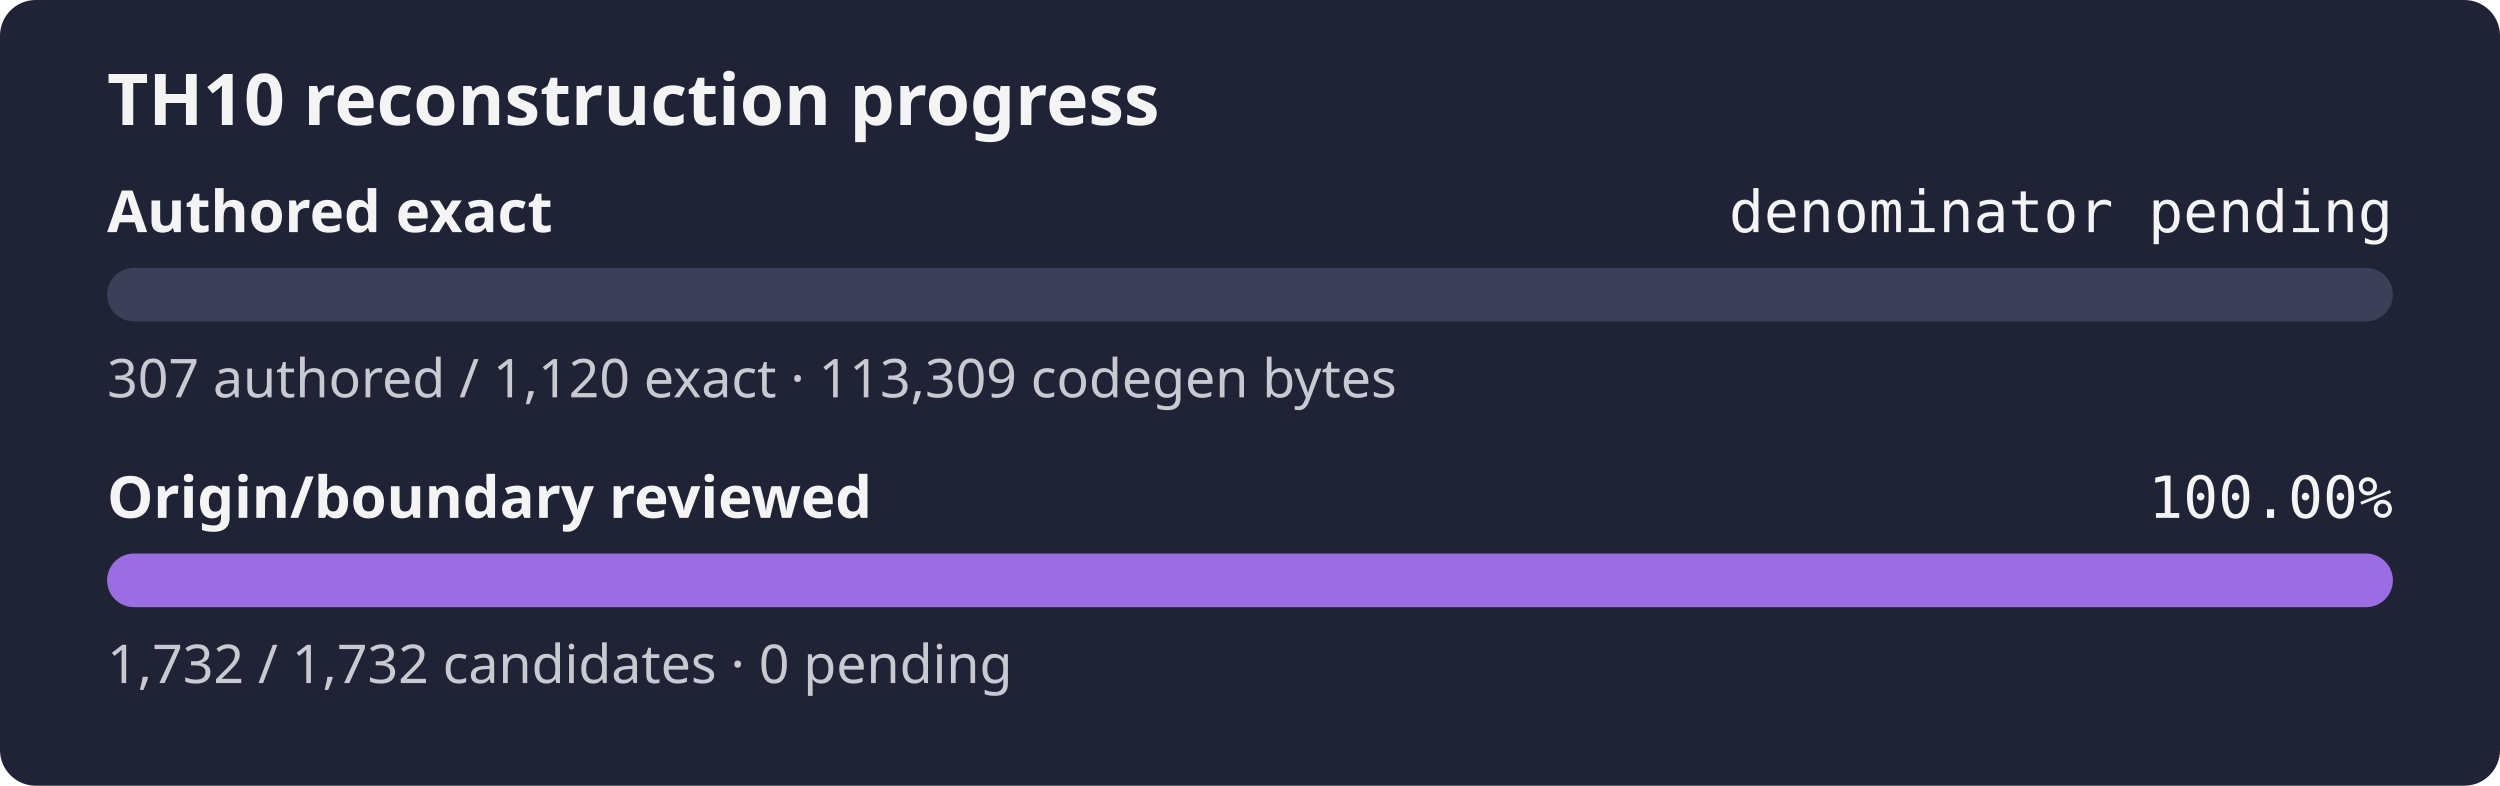
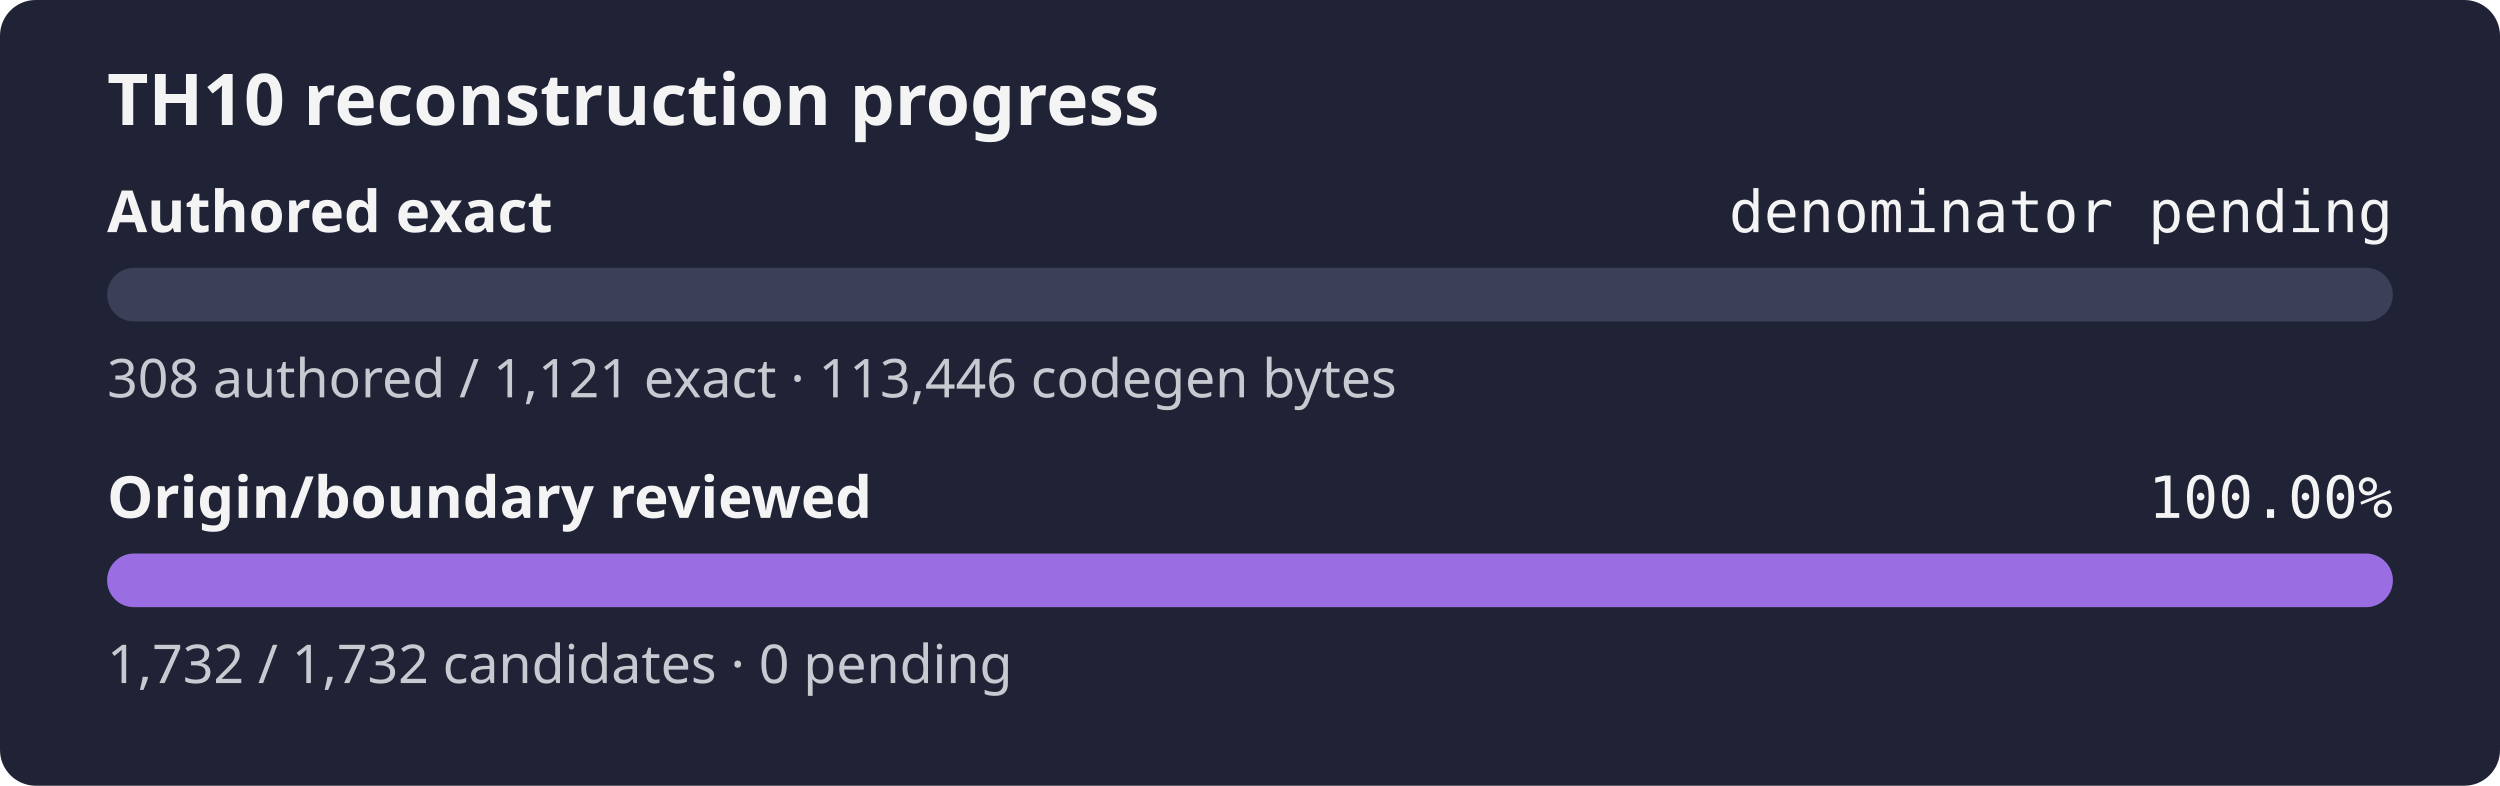
<svg xmlns="http://www.w3.org/2000/svg" width="560" height="176" role="img" aria-label="TH10 reconstruction progress: authored exact denominator pending, origin and boundary review 100.00%">
  <rect width="560" height="176" rx="8" fill="#1f2335" />
  <text x="24" y="28" fill="#f4f4f5" font-family="sans-serif" font-size="16" font-weight="600">TH10 reconstruction progress</text>
  <text x="24" y="52" fill="#f4f4f5" font-family="sans-serif" font-size="13" font-weight="600">Authored exact</text>
  <text x="536" y="52" fill="#f4f4f5" text-anchor="end" font-family="monospace" font-size="13">denominator pending</text>
  <rect x="24" y="60" width="512" height="12" rx="6" fill="#3b4058" />
  <rect x="24" y="60" width="0.00" height="12" rx="6" fill="#9b6de3" />
-   <text x="24" y="89" fill="#c8cad2" font-family="sans-serif" font-size="12">307 authored / 1,120 exact · 113,309 codegen bytes</text>
+   <text x="24" y="89" fill="#c8cad2" font-family="sans-serif" font-size="12">308 authored / 1,121 exact · 113,446 codegen bytes</text>
  <text x="24" y="116" fill="#f4f4f5" font-family="sans-serif" font-size="13" font-weight="600">Origin/boundary reviewed</text>
  <text x="536" y="116" fill="#f4f4f5" text-anchor="end" font-family="monospace" font-size="13">100.00%</text>
  <rect x="24" y="124" width="512" height="12" rx="6" fill="#3b4058" />
  <rect x="24" y="124" width="512.00" height="12" rx="6" fill="#9b6de3" />
  <text x="24" y="153" fill="#c8cad2" font-family="sans-serif" font-size="12">1,732 / 1,732 candidates · 0 pending</text>
</svg>
